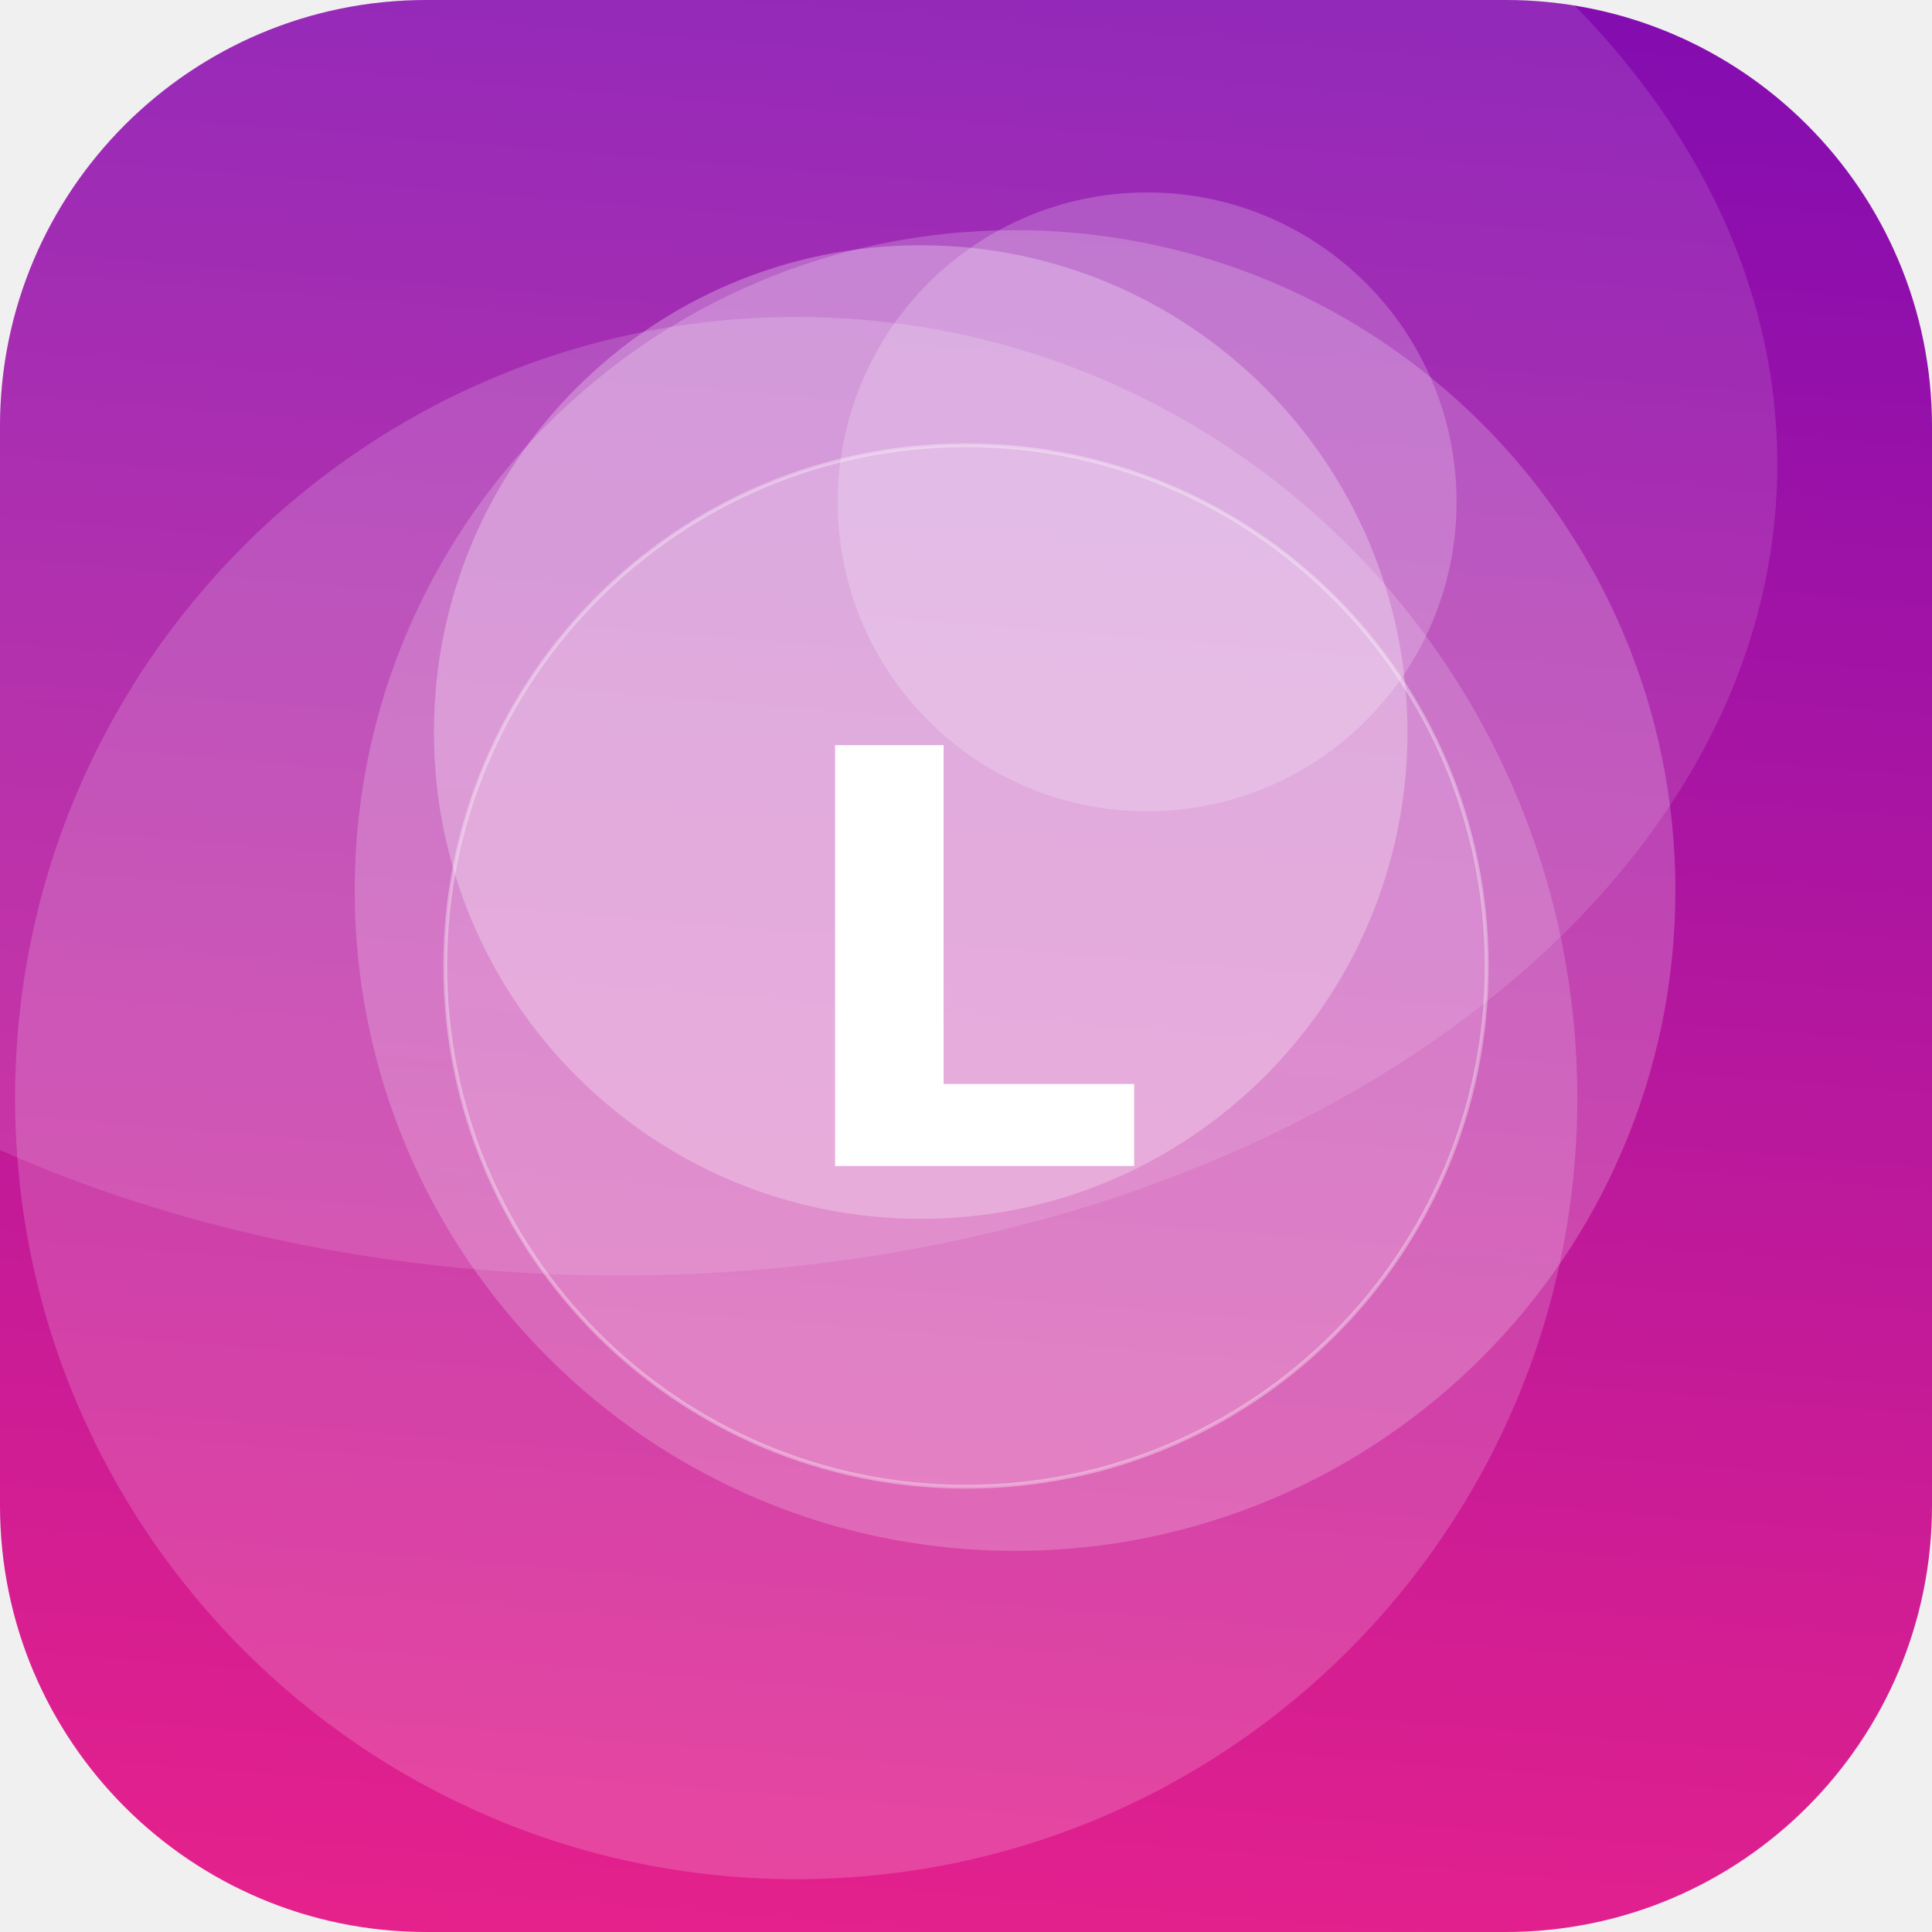
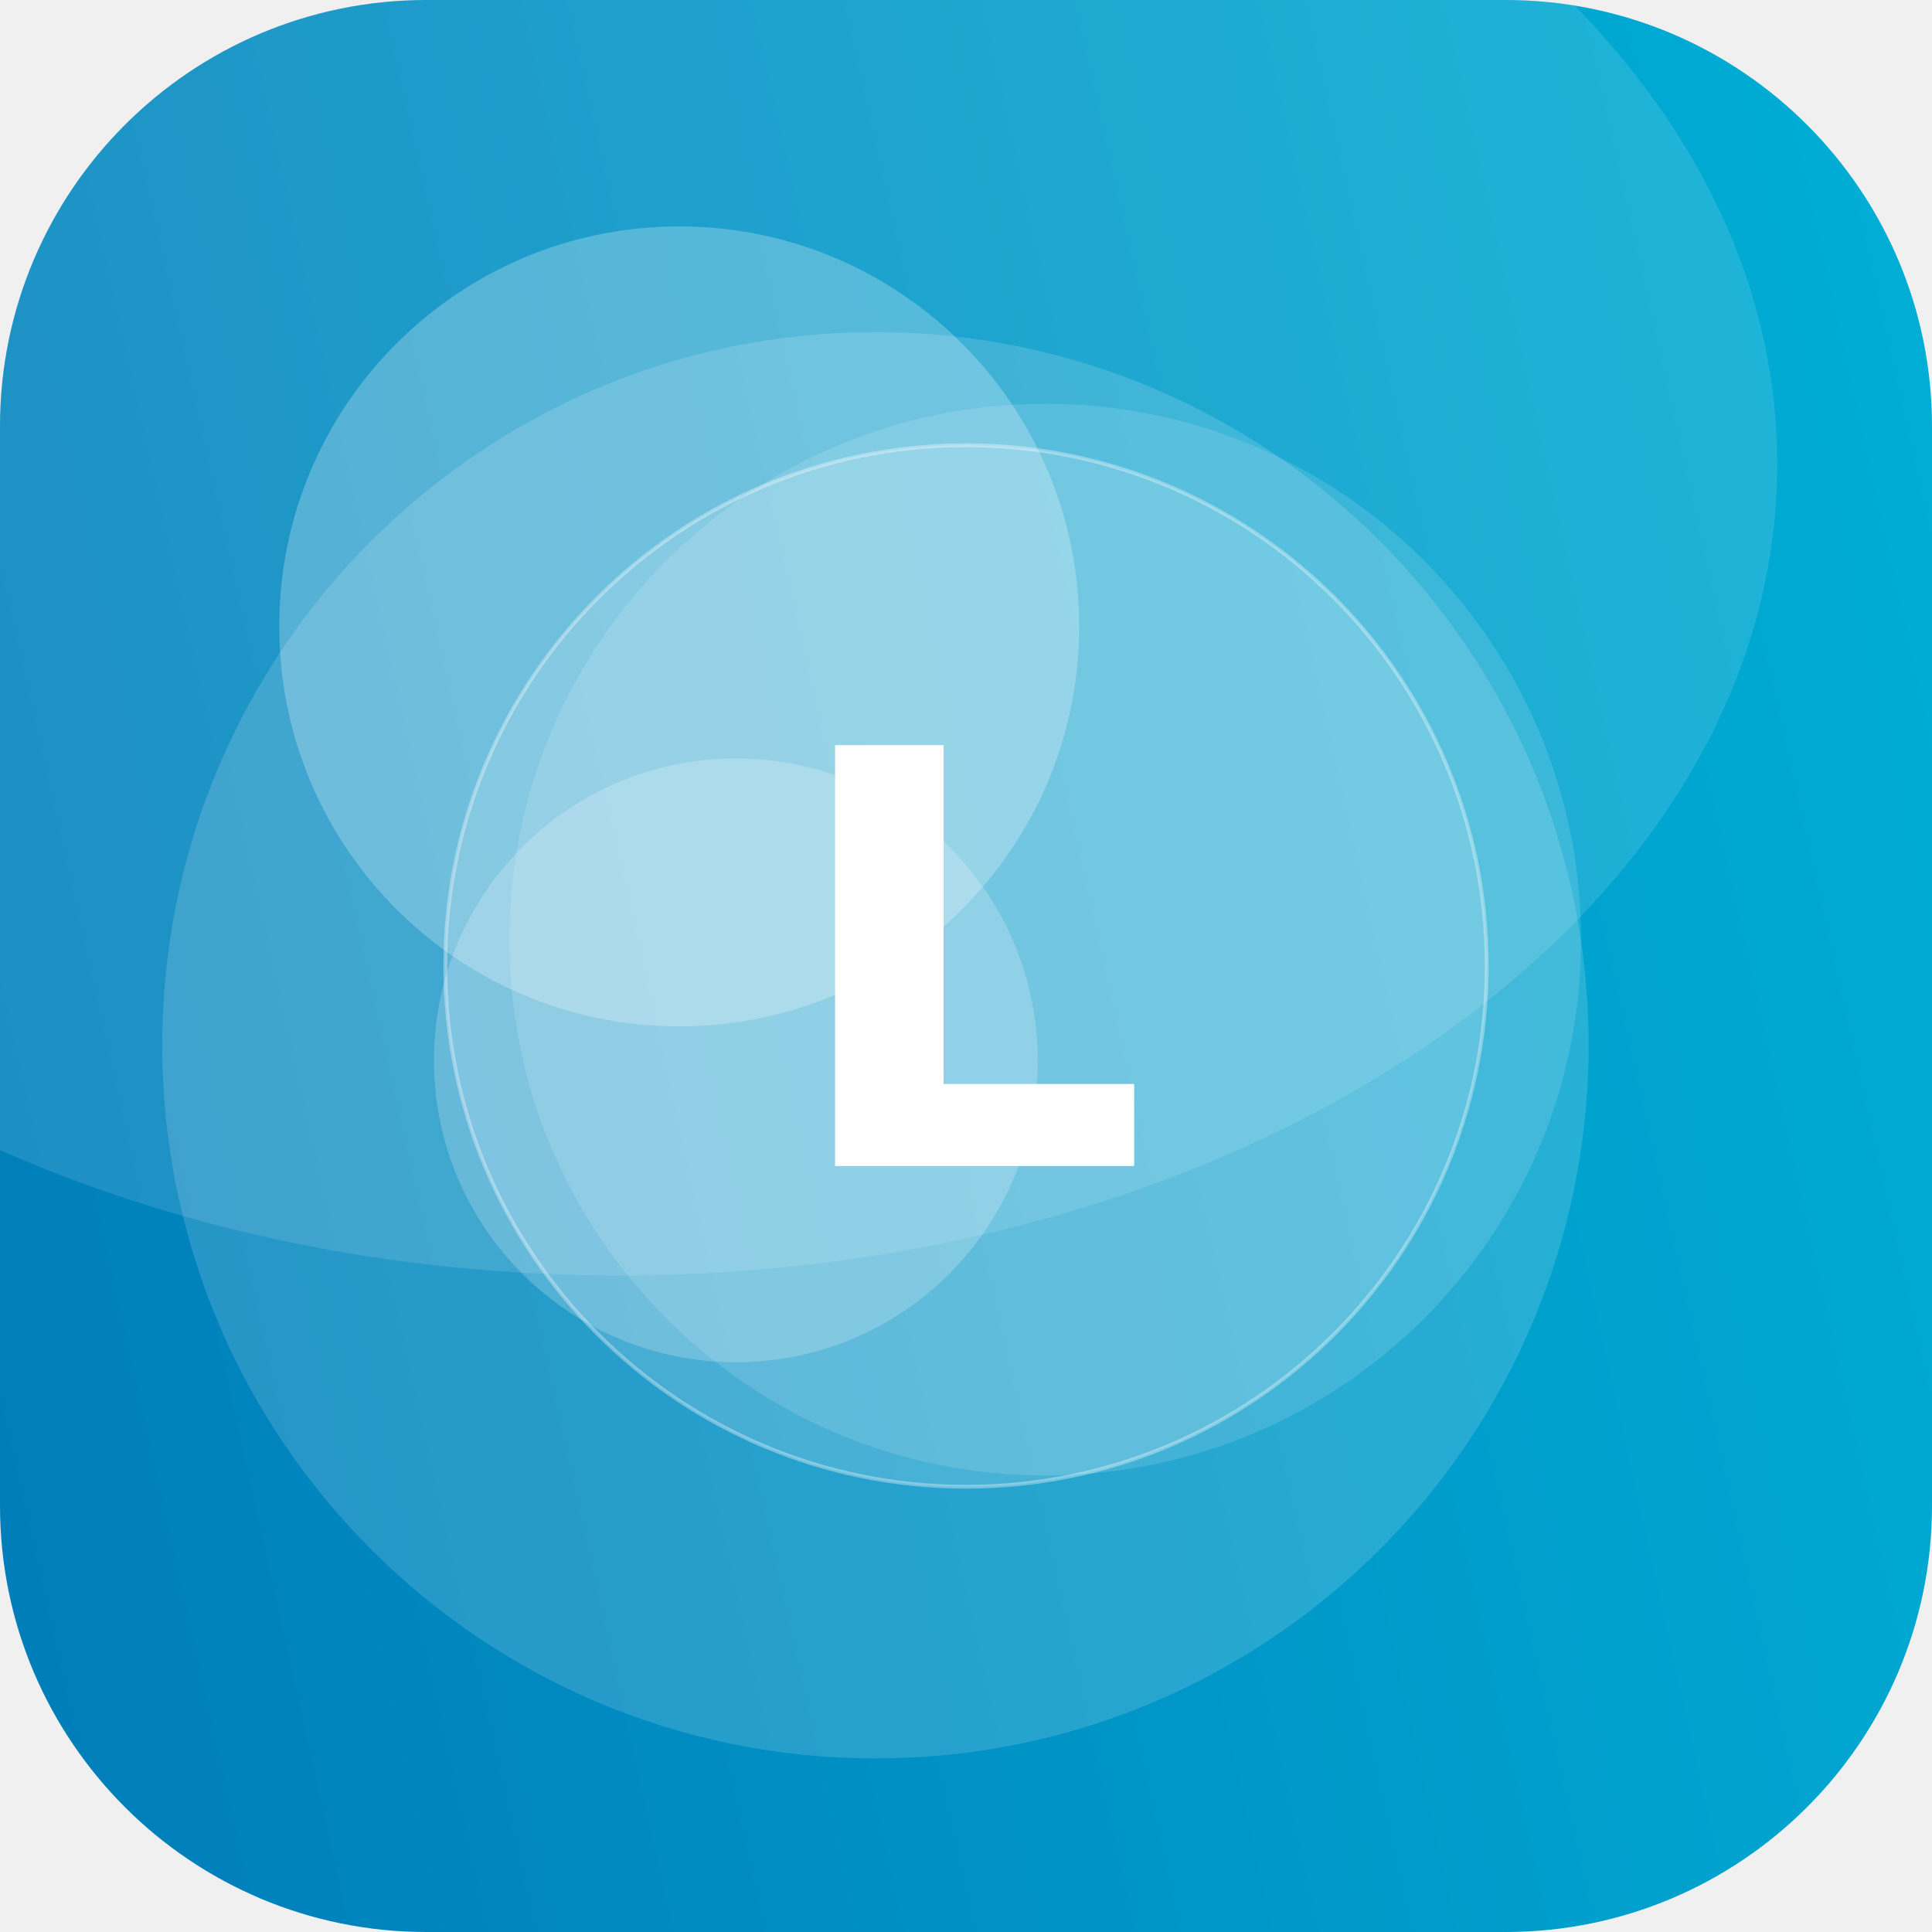
<svg xmlns="http://www.w3.org/2000/svg" width="512" height="512" viewBox="0 0 512 512">
  <defs>
-     <linearGradient id="g" x1="0" y1="0" x2="1" y2="1" gradientTransform="rotate(230 0.5 0.5)">
-       <stop offset="0" stop-color="#F72585" />
-       <stop offset="1" stop-color="#7209B7" />
+     <linearGradient id="g" x1="0" y1="0" x2="1" y2="1" gradientTransform="rotate(123 0.5 0.5)">
+       <stop offset="0" stop-color="#00B4D8" />
+       <stop offset="1" stop-color="#0077B6" />
    </linearGradient>
    <clipPath id="c">
      <rect width="512" height="512" rx="113" />
    </clipPath>
  </defs>
  <g clip-path="url(#c)">
    <rect width="512" height="512" fill="url(#g)" />
-     <circle cx="304" cy="133" r="82" fill="#FFFFFF" fill-opacity="0.20" />
-     <circle cx="269" cy="236" r="175" fill="#FFFFFF" fill-opacity="0.20" />
-     <circle cx="211" cy="291" r="207" fill="#FFFFFF" fill-opacity="0.17" />
-     <circle cx="244" cy="194" r="129" fill="#FFFFFF" fill-opacity="0.27" />
+     <circle cx="232" cy="277" r="189" fill="#FFFFFF" fill-opacity="0.15" />
+     <circle cx="195" cy="281" r="80" fill="#FFFFFF" fill-opacity="0.21" />
+     <circle cx="180" cy="166" r="106" fill="#FFFFFF" fill-opacity="0.25" />
+     <circle cx="277" cy="249" r="142" fill="#FFFFFF" fill-opacity="0.13" />
    <ellipse cx="164" cy="123" rx="307" ry="215" fill="#FFFFFF" fill-opacity="0.12" />
    <circle cx="256" cy="256" r="138" fill="#FFFFFF" fill-opacity="0.16" stroke="#FFFFFF" stroke-opacity="0.35" />
    <text x="50%" y="50%" dy="53" text-anchor="middle" font-family="DejaVu Sans, Helvetica, Arial, sans-serif" font-weight="bold" font-size="153" fill="#FFFFFF">L</text>
  </g>
</svg>
